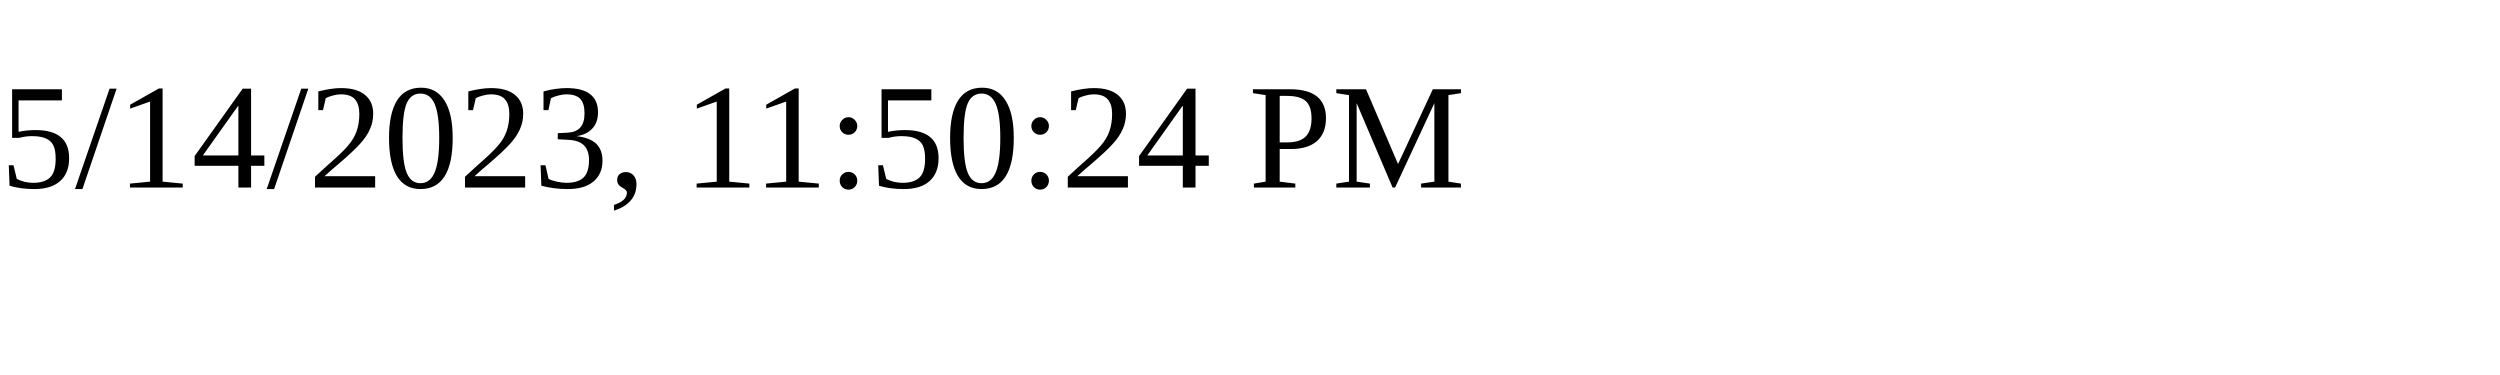
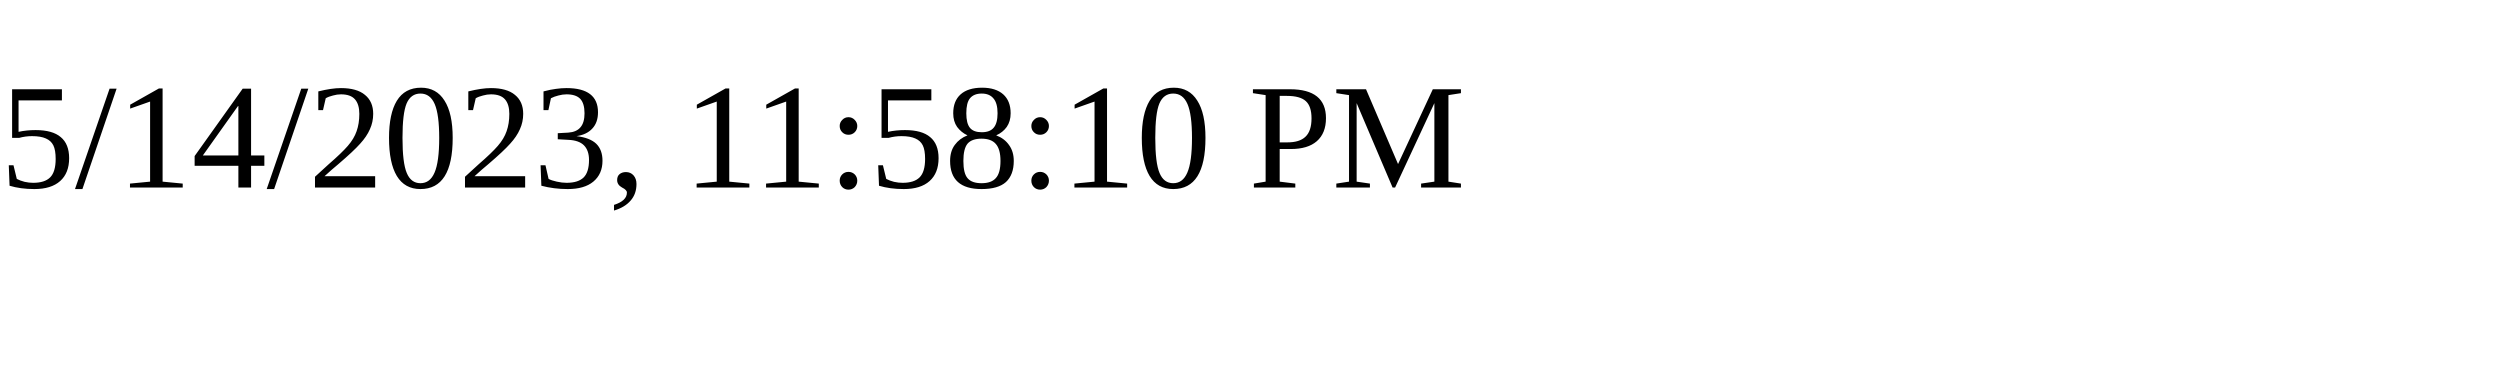
<svg xmlns="http://www.w3.org/2000/svg" height="30" width="200">
-   <text x="0" y="15">5/14/2023, 11:50:24 PM</text>
+   <text x="0" y="15">5/14/2023, 11:58:10 PM</text>
</svg>
